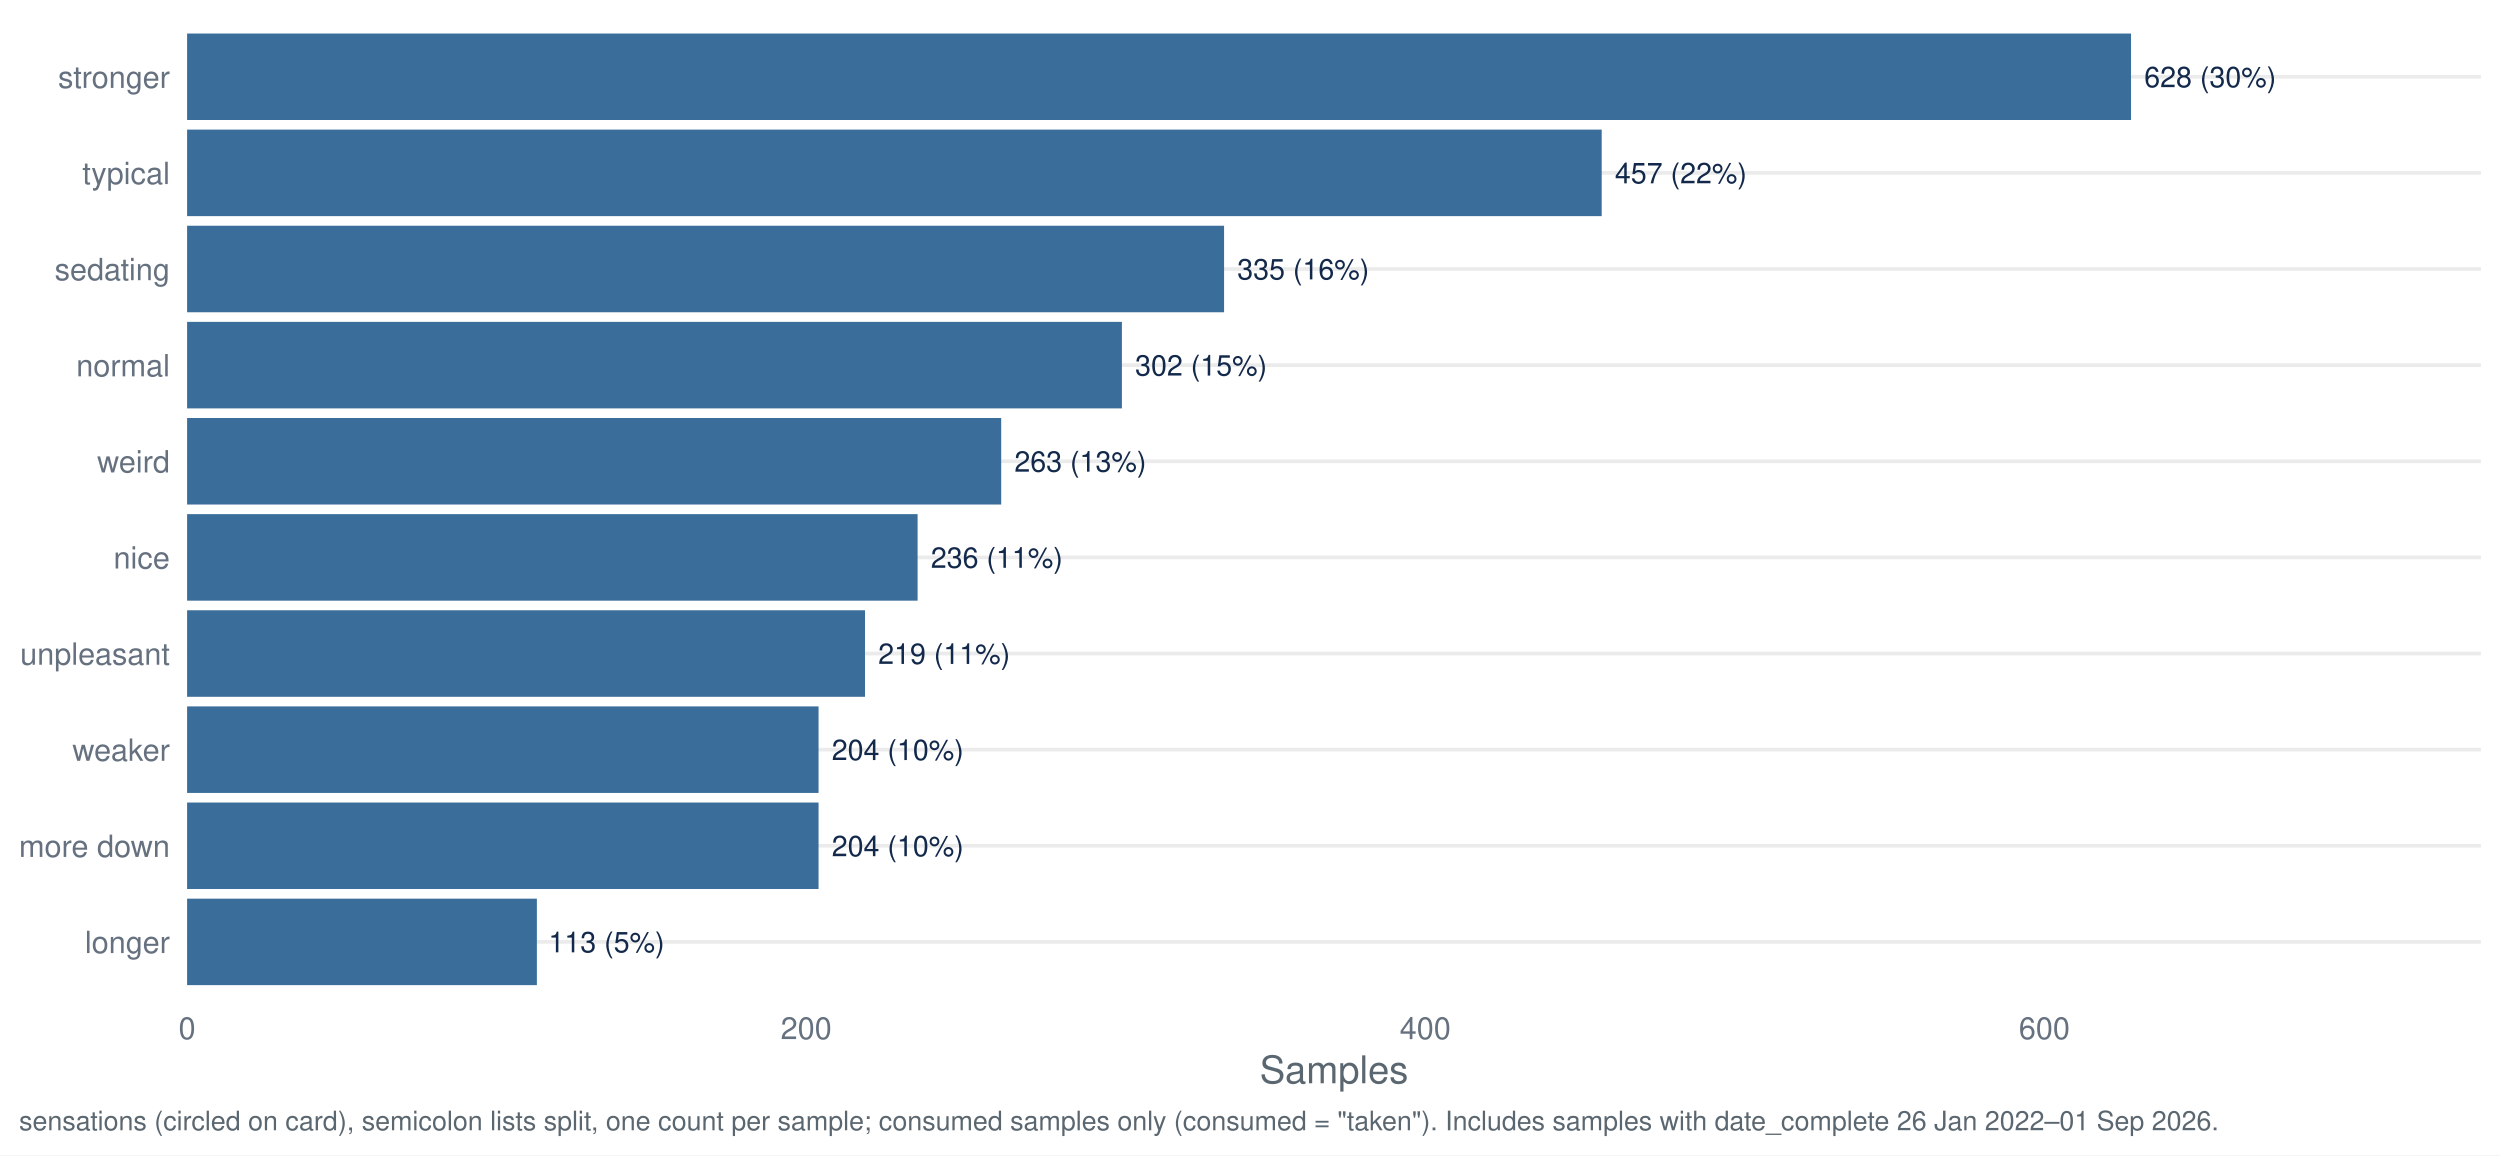
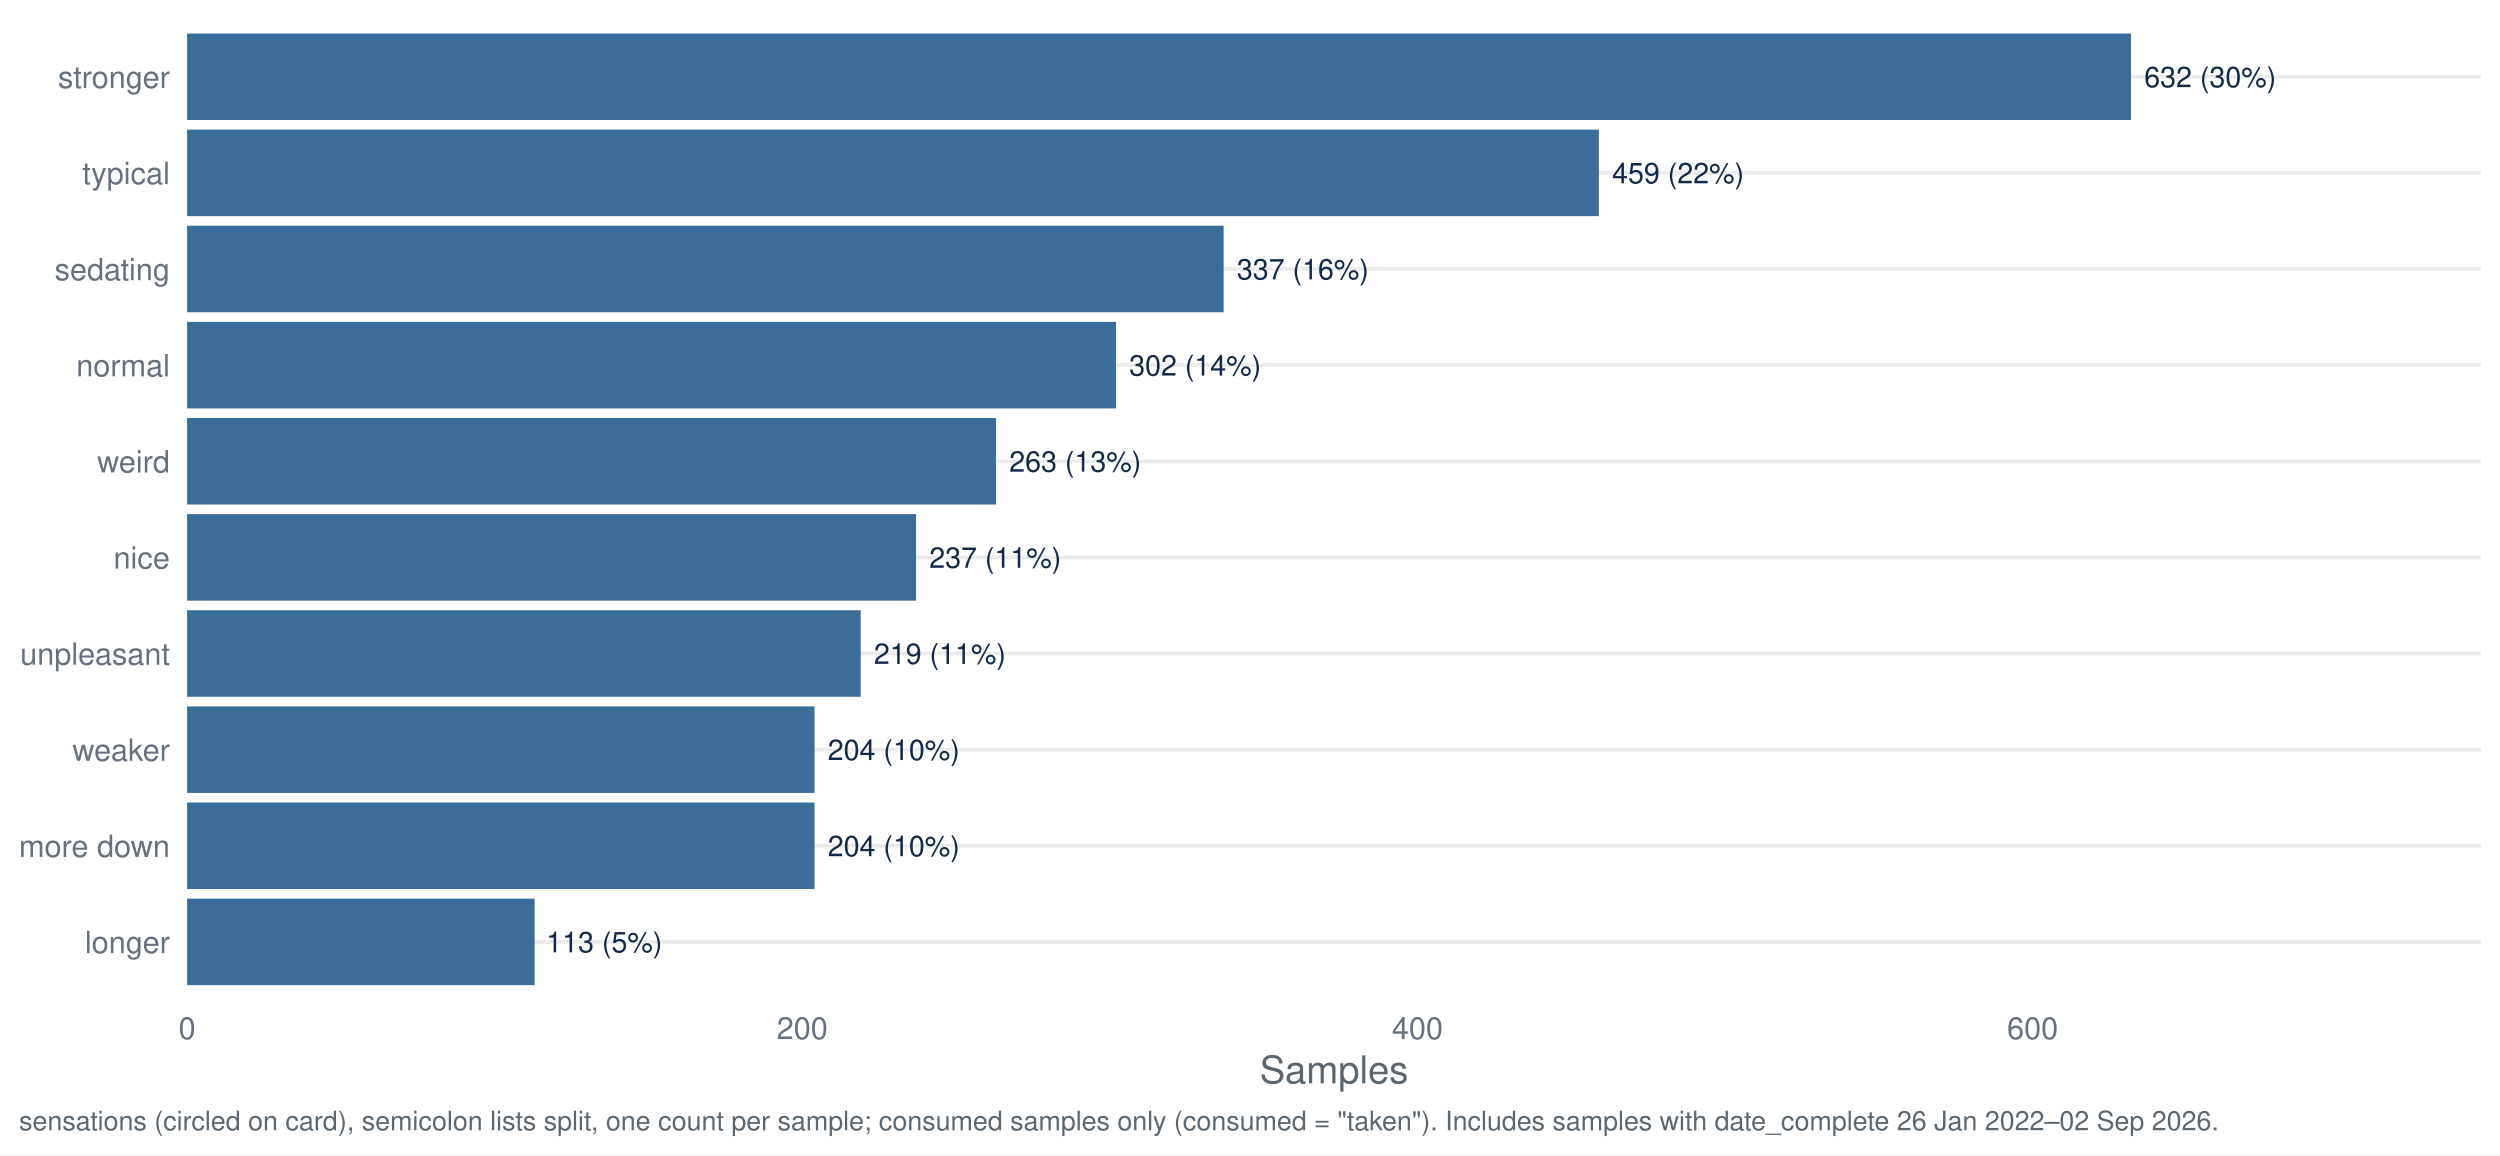
<svg xmlns="http://www.w3.org/2000/svg" width="1044.00pt" height="482.40pt" viewBox="0 0 1044.00 482.40">
  <g class="svglite">
    <defs>
      <style type="text/css">
    .svglite line, .svglite polyline, .svglite polygon, .svglite path, .svglite rect, .svglite circle {
      fill: none;
      stroke: #000000;
      stroke-linecap: round;
      stroke-linejoin: round;
      stroke-miterlimit: 10.00;
    }
    .svglite text {
      white-space: pre;
    }
    .svglite g.glyphgroup path {
      fill: inherit;
      stroke: none;
    }
  </style>
    </defs>
    <rect width="100%" height="100%" style="stroke: none; fill: #FFFFFF;" />
    <defs>
      <clipPath id="cpMC4wMHwxMDQ0LjAwfDAuMDB8NDgyLjQw">
        <rect x="0.00" y="0.00" width="1044.00" height="482.40" />
      </clipPath>
    </defs>
    <g clip-path="url(#cpMC4wMHwxMDQ0LjAwfDAuMDB8NDgyLjQw)">
      <rect x="0.00" y="0.00" width="1044.00" height="482.40" style="stroke-width: 1.55; stroke: none; fill: #FFFFFF;" />
    </g>
    <defs>
      <clipPath id="cpNzguMTN8MTAzNi4wM3w3Ljk3fDQxNy40Mg==">
        <rect x="78.13" y="7.97" width="957.90" height="409.45" />
      </clipPath>
    </defs>
    <g clip-path="url(#cpNzguMTN8MTAzNi4wM3w3Ljk3fDQxNy40Mg==)">
      <polyline points="78.13,393.34 1036.03,393.34 " style="stroke-width: 1.55; stroke: #EBEBEB; stroke-linecap: butt;" />
      <polyline points="78.13,353.19 1036.03,353.19 " style="stroke-width: 1.55; stroke: #EBEBEB; stroke-linecap: butt;" />
      <polyline points="78.13,313.05 1036.03,313.05 " style="stroke-width: 1.55; stroke: #EBEBEB; stroke-linecap: butt;" />
      <polyline points="78.13,272.91 1036.03,272.91 " style="stroke-width: 1.55; stroke: #EBEBEB; stroke-linecap: butt;" />
      <polyline points="78.13,232.77 1036.03,232.77 " style="stroke-width: 1.55; stroke: #EBEBEB; stroke-linecap: butt;" />
      <polyline points="78.13,192.63 1036.03,192.63 " style="stroke-width: 1.55; stroke: #EBEBEB; stroke-linecap: butt;" />
      <polyline points="78.13,152.48 1036.03,152.48 " style="stroke-width: 1.55; stroke: #EBEBEB; stroke-linecap: butt;" />
      <polyline points="78.13,112.34 1036.03,112.34 " style="stroke-width: 1.55; stroke: #EBEBEB; stroke-linecap: butt;" />
      <polyline points="78.13,72.20 1036.03,72.20 " style="stroke-width: 1.55; stroke: #EBEBEB; stroke-linecap: butt;" />
      <polyline points="78.13,32.06 1036.03,32.06 " style="stroke-width: 1.55; stroke: #EBEBEB; stroke-linecap: butt;" />
      <rect x="78.13" y="13.99" width="811.78" height="36.13" style="stroke-width: 1.55; stroke: none; stroke-linecap: butt; stroke-linejoin: miter; fill: #3A6D99;" />
-       <rect x="78.13" y="54.13" width="590.74" height="36.13" style="stroke-width: 1.55; stroke: none; stroke-linecap: butt; stroke-linejoin: miter; fill: #3A6D99;" />
-       <rect x="78.13" y="94.28" width="433.04" height="36.13" style="stroke-width: 1.55; stroke: none; stroke-linecap: butt; stroke-linejoin: miter; fill: #3A6D99;" />
-       <rect x="78.13" y="134.42" width="390.38" height="36.13" style="stroke-width: 1.55; stroke: none; stroke-linecap: butt; stroke-linejoin: miter; fill: #3A6D99;" />
-       <rect x="78.13" y="174.56" width="339.97" height="36.13" style="stroke-width: 1.55; stroke: none; stroke-linecap: butt; stroke-linejoin: miter; fill: #3A6D99;" />
-       <rect x="78.13" y="214.70" width="305.06" height="36.13" style="stroke-width: 1.55; stroke: none; stroke-linecap: butt; stroke-linejoin: miter; fill: #3A6D99;" />
-       <rect x="78.13" y="254.85" width="283.09" height="36.13" style="stroke-width: 1.55; stroke: none; stroke-linecap: butt; stroke-linejoin: miter; fill: #3A6D99;" />
-       <rect x="78.13" y="335.13" width="263.70" height="36.13" style="stroke-width: 1.55; stroke: none; stroke-linecap: butt; stroke-linejoin: miter; fill: #3A6D99;" />
-       <rect x="78.13" y="294.99" width="263.70" height="36.13" style="stroke-width: 1.55; stroke: none; stroke-linecap: butt; stroke-linejoin: miter; fill: #3A6D99;" />
-       <rect x="78.13" y="375.27" width="146.07" height="36.13" style="stroke-width: 1.55; stroke: none; stroke-linecap: butt; stroke-linejoin: miter; fill: #3A6D99;" />
-       <text x="895.42" y="36.41" style="font-size: 11.95px;fill: #13294B; font-family: &quot;Nimbus Sans&quot;;" textLength="55.06px" lengthAdjust="spacingAndGlyphs">628 (30%)</text>
-       <text x="674.37" y="76.55" style="font-size: 11.95px;fill: #13294B; font-family: &quot;Nimbus Sans&quot;;" textLength="55.06px" lengthAdjust="spacingAndGlyphs">457 (22%)</text>
-       <text x="516.67" y="116.69" style="font-size: 11.95px;fill: #13294B; font-family: &quot;Nimbus Sans&quot;;" textLength="55.06px" lengthAdjust="spacingAndGlyphs">335 (16%)</text>
-       <text x="474.01" y="156.84" style="font-size: 11.95px;fill: #13294B; font-family: &quot;Nimbus Sans&quot;;" textLength="55.06px" lengthAdjust="spacingAndGlyphs">302 (15%)</text>
-       <text x="423.60" y="196.98" style="font-size: 11.95px;fill: #13294B; font-family: &quot;Nimbus Sans&quot;;" textLength="55.06px" lengthAdjust="spacingAndGlyphs">263 (13%)</text>
-       <text x="388.70" y="237.12" style="font-size: 11.95px;fill: #13294B; font-family: &quot;Nimbus Sans&quot;;" textLength="55.06px" lengthAdjust="spacingAndGlyphs">236 (11%)</text>
-       <text x="366.72" y="277.26" style="font-size: 11.95px;fill: #13294B; font-family: &quot;Nimbus Sans&quot;;" textLength="55.06px" lengthAdjust="spacingAndGlyphs">219 (11%)</text>
-       <text x="347.33" y="357.55" style="font-size: 11.95px;fill: #13294B; font-family: &quot;Nimbus Sans&quot;;" textLength="55.06px" lengthAdjust="spacingAndGlyphs">204 (10%)</text>
-       <text x="347.33" y="317.40" style="font-size: 11.95px;fill: #13294B; font-family: &quot;Nimbus Sans&quot;;" textLength="55.06px" lengthAdjust="spacingAndGlyphs">204 (10%)</text>
-       <text x="229.04" y="397.69" style="font-size: 11.95px;fill: #13294B; font-family: &quot;Nimbus Sans&quot;;" textLength="48.42px" lengthAdjust="spacingAndGlyphs">113 (5%)</text>
+       <rect x="78.13" y="54.13" width="589.57" height="36.13" style="stroke-width: 1.55; stroke: none; stroke-linecap: butt; stroke-linejoin: miter; fill: #3A6D99;" />
+       <rect x="78.13" y="94.28" width="432.86" height="36.13" style="stroke-width: 1.55; stroke: none; stroke-linecap: butt; stroke-linejoin: miter; fill: #3A6D99;" />
+       <rect x="78.13" y="134.42" width="387.91" height="36.13" style="stroke-width: 1.55; stroke: none; stroke-linecap: butt; stroke-linejoin: miter; fill: #3A6D99;" />
+       <rect x="78.13" y="174.56" width="337.81" height="36.13" style="stroke-width: 1.55; stroke: none; stroke-linecap: butt; stroke-linejoin: miter; fill: #3A6D99;" />
+       <rect x="78.13" y="214.70" width="304.42" height="36.13" style="stroke-width: 1.55; stroke: none; stroke-linecap: butt; stroke-linejoin: miter; fill: #3A6D99;" />
+       <rect x="78.13" y="254.85" width="281.30" height="36.13" style="stroke-width: 1.55; stroke: none; stroke-linecap: butt; stroke-linejoin: miter; fill: #3A6D99;" />
+       <rect x="78.13" y="335.13" width="262.03" height="36.13" style="stroke-width: 1.55; stroke: none; stroke-linecap: butt; stroke-linejoin: miter; fill: #3A6D99;" />
+       <rect x="78.13" y="294.99" width="262.03" height="36.13" style="stroke-width: 1.55; stroke: none; stroke-linecap: butt; stroke-linejoin: miter; fill: #3A6D99;" />
+       <rect x="78.13" y="375.27" width="145.14" height="36.13" style="stroke-width: 1.55; stroke: none; stroke-linecap: butt; stroke-linejoin: miter; fill: #3A6D99;" />
+       <text x="895.42" y="36.41" style="font-size: 11.95px;fill: #13294B; font-family: &quot;Nimbus Sans&quot;;" textLength="55.06px" lengthAdjust="spacingAndGlyphs">632 (30%)</text>
+       <text x="673.20" y="76.55" style="font-size: 11.95px;fill: #13294B; font-family: &quot;Nimbus Sans&quot;;" textLength="55.06px" lengthAdjust="spacingAndGlyphs">459 (22%)</text>
+       <text x="516.50" y="116.69" style="font-size: 11.95px;fill: #13294B; font-family: &quot;Nimbus Sans&quot;;" textLength="55.06px" lengthAdjust="spacingAndGlyphs">337 (16%)</text>
+       <text x="471.54" y="156.84" style="font-size: 11.95px;fill: #13294B; font-family: &quot;Nimbus Sans&quot;;" textLength="55.06px" lengthAdjust="spacingAndGlyphs">302 (14%)</text>
+       <text x="421.45" y="196.98" style="font-size: 11.95px;fill: #13294B; font-family: &quot;Nimbus Sans&quot;;" textLength="55.06px" lengthAdjust="spacingAndGlyphs">263 (13%)</text>
+       <text x="388.05" y="237.12" style="font-size: 11.95px;fill: #13294B; font-family: &quot;Nimbus Sans&quot;;" textLength="55.06px" lengthAdjust="spacingAndGlyphs">237 (11%)</text>
+       <text x="364.93" y="277.26" style="font-size: 11.95px;fill: #13294B; font-family: &quot;Nimbus Sans&quot;;" textLength="55.06px" lengthAdjust="spacingAndGlyphs">219 (11%)</text>
+       <text x="345.66" y="357.55" style="font-size: 11.95px;fill: #13294B; font-family: &quot;Nimbus Sans&quot;;" textLength="55.06px" lengthAdjust="spacingAndGlyphs">204 (10%)</text>
+       <text x="345.66" y="317.40" style="font-size: 11.95px;fill: #13294B; font-family: &quot;Nimbus Sans&quot;;" textLength="55.06px" lengthAdjust="spacingAndGlyphs">204 (10%)</text>
+       <text x="228.11" y="397.69" style="font-size: 11.95px;fill: #13294B; font-family: &quot;Nimbus Sans&quot;;" textLength="48.42px" lengthAdjust="spacingAndGlyphs">113 (5%)</text>
    </g>
    <g clip-path="url(#cpMC4wMHwxMDQ0LjAwfDAuMDB8NDgyLjQw)">
      <text x="70.95" y="398.00" text-anchor="end" style="font-size: 12.80px;fill: #667180; font-family: &quot;Nimbus Sans&quot;;" textLength="35.48px" lengthAdjust="spacingAndGlyphs">longer</text>
      <text x="70.95" y="357.86" text-anchor="end" style="font-size: 12.80px;fill: #667180; font-family: &quot;Nimbus Sans&quot;;" textLength="62.98px" lengthAdjust="spacingAndGlyphs">more down</text>
      <text x="70.95" y="317.72" text-anchor="end" style="font-size: 12.80px;fill: #667180; font-family: &quot;Nimbus Sans&quot;;" textLength="40.70px" lengthAdjust="spacingAndGlyphs">weaker</text>
      <text x="70.95" y="277.58" text-anchor="end" style="font-size: 12.80px;fill: #667180; font-family: &quot;Nimbus Sans&quot;;" textLength="62.50px" lengthAdjust="spacingAndGlyphs">unpleasant</text>
      <text x="70.95" y="237.43" text-anchor="end" style="font-size: 12.80px;fill: #667180; font-family: &quot;Nimbus Sans&quot;;" textLength="23.55px" lengthAdjust="spacingAndGlyphs">nice</text>
      <text x="70.95" y="197.29" text-anchor="end" style="font-size: 12.80px;fill: #667180; font-family: &quot;Nimbus Sans&quot;;" textLength="30.38px" lengthAdjust="spacingAndGlyphs">weird</text>
      <text x="70.95" y="157.15" text-anchor="end" style="font-size: 12.80px;fill: #667180; font-family: &quot;Nimbus Sans&quot;;" textLength="39.09px" lengthAdjust="spacingAndGlyphs">normal</text>
      <text x="70.95" y="117.01" text-anchor="end" style="font-size: 12.80px;fill: #667180; font-family: &quot;Nimbus Sans&quot;;" textLength="48.11px" lengthAdjust="spacingAndGlyphs">sedating</text>
      <text x="70.95" y="76.86" text-anchor="end" style="font-size: 12.80px;fill: #667180; font-family: &quot;Nimbus Sans&quot;;" textLength="36.58px" lengthAdjust="spacingAndGlyphs">typical</text>
      <text x="70.95" y="36.72" text-anchor="end" style="font-size: 12.80px;fill: #667180; font-family: &quot;Nimbus Sans&quot;;" textLength="46.70px" lengthAdjust="spacingAndGlyphs">stronger</text>
      <text x="78.13" y="433.93" text-anchor="middle" style="font-size: 12.80px;fill: #667180; font-family: &quot;Nimbus Sans&quot;;" textLength="7.11px" lengthAdjust="spacingAndGlyphs">0</text>
-       <text x="336.66" y="433.93" text-anchor="middle" style="font-size: 12.80px;fill: #667180; font-family: &quot;Nimbus Sans&quot;;" textLength="21.33px" lengthAdjust="spacingAndGlyphs">200</text>
-       <text x="595.19" y="433.93" text-anchor="middle" style="font-size: 12.80px;fill: #667180; font-family: &quot;Nimbus Sans&quot;;" textLength="21.33px" lengthAdjust="spacingAndGlyphs">400</text>
-       <text x="853.72" y="433.93" text-anchor="middle" style="font-size: 12.80px;fill: #667180; font-family: &quot;Nimbus Sans&quot;;" textLength="21.33px" lengthAdjust="spacingAndGlyphs">600</text>
+       <text x="335.02" y="433.93" text-anchor="middle" style="font-size: 12.80px;fill: #667180; font-family: &quot;Nimbus Sans&quot;;" textLength="21.33px" lengthAdjust="spacingAndGlyphs">200</text>
+       <text x="591.91" y="433.93" text-anchor="middle" style="font-size: 12.80px;fill: #667180; font-family: &quot;Nimbus Sans&quot;;" textLength="21.33px" lengthAdjust="spacingAndGlyphs">400</text>
+       <text x="848.81" y="433.93" text-anchor="middle" style="font-size: 12.80px;fill: #667180; font-family: &quot;Nimbus Sans&quot;;" textLength="21.33px" lengthAdjust="spacingAndGlyphs">600</text>
      <text x="557.08" y="452.37" text-anchor="middle" style="font-size: 16.00px;fill: #5B6770; font-family: &quot;Nimbus Sans&quot;;" textLength="62.06px" lengthAdjust="spacingAndGlyphs">Samples</text>
-       <text x="7.97" y="471.99" style="font-size: 11.20px;fill: #5B6770; font-family: &quot;Nimbus Sans&quot;;" textLength="917.38px" lengthAdjust="spacingAndGlyphs">sensations (circled on card), semicolon lists split, one count per sample; consumed samples only (consumed = "taken"). Includes samples with date_complete 26 Jan 2022–01 Sep 2026.</text>
+       <text x="7.97" y="471.99" style="font-size: 11.20px;fill: #5B6770; font-family: &quot;Nimbus Sans&quot;;" textLength="917.38px" lengthAdjust="spacingAndGlyphs">sensations (circled on card), semicolon lists split, one count per sample; consumed samples only (consumed = "taken"). Includes samples with date_complete 26 Jan 2022–02 Sep 2026.</text>
    </g>
  </g>
</svg>
